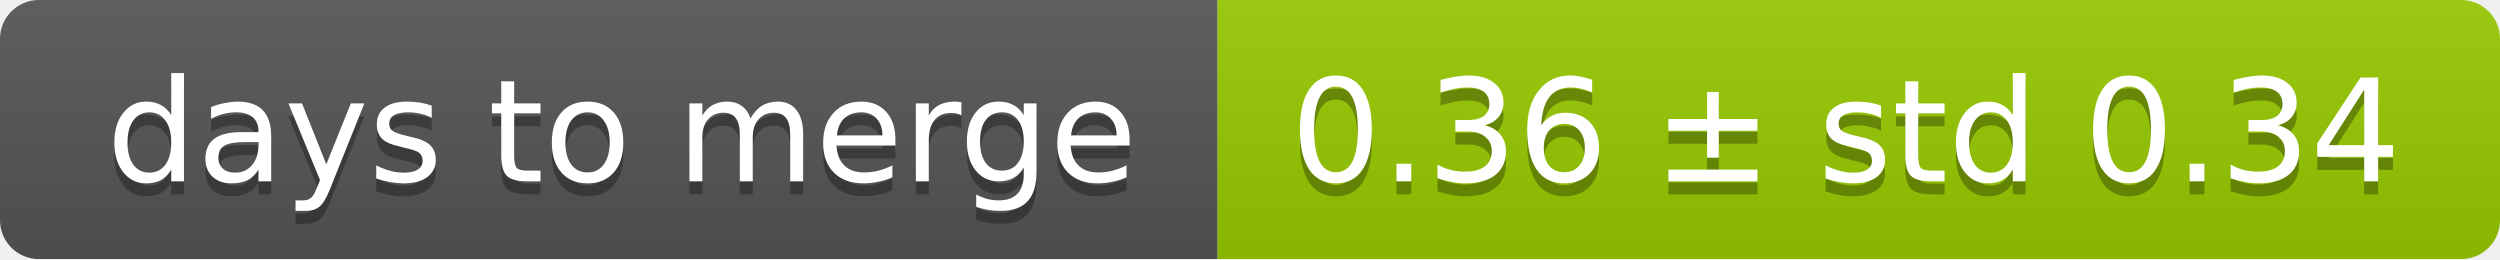
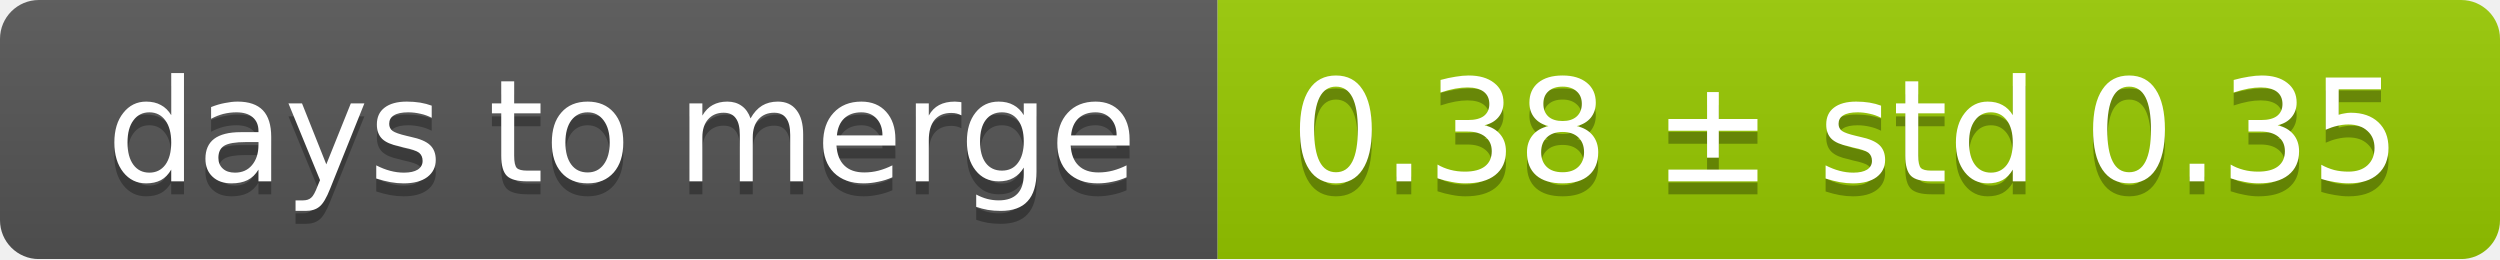
<svg xmlns="http://www.w3.org/2000/svg" width="193" height="20">
  <linearGradient id="smooth" x2="0" y2="100%">
    <stop offset="0" stop-color="#bbb" stop-opacity=".1" />
    <stop offset="1" stop-opacity=".1" />
  </linearGradient>
  <mask id="round">
    <rect width="193" height="20" rx="3" fill="#fff" />
  </mask>
  <g mask="url(#round)">
    <rect width="94" height="20" fill="#555" />
    <rect x="94" width="99" height="20" fill="#97ca00" />
    <rect width="193" height="20" fill="url(#smooth)" />
  </g>
  <g fill="#fff" text-anchor="middle" font-family="DejaVu Sans,Verdana,Geneva,sans-serif" font-size="11">
    <text x="48" y="15" fill="#010101" fill-opacity=".3">days to merge</text>
    <text x="48" y="14">days to merge</text>
-     <text x="142.5" y="15" fill="#010101" fill-opacity=".3">0.36 ± std 0.34</text>
-     <text x="142.5" y="14">0.36 ± std 0.34</text>
+     <text x="142.5" y="15" fill="#010101" fill-opacity=".3">0.38 ± std 0.35</text>
+     <text x="142.5" y="14">0.38 ± std 0.35</text>
  </g>
</svg>
